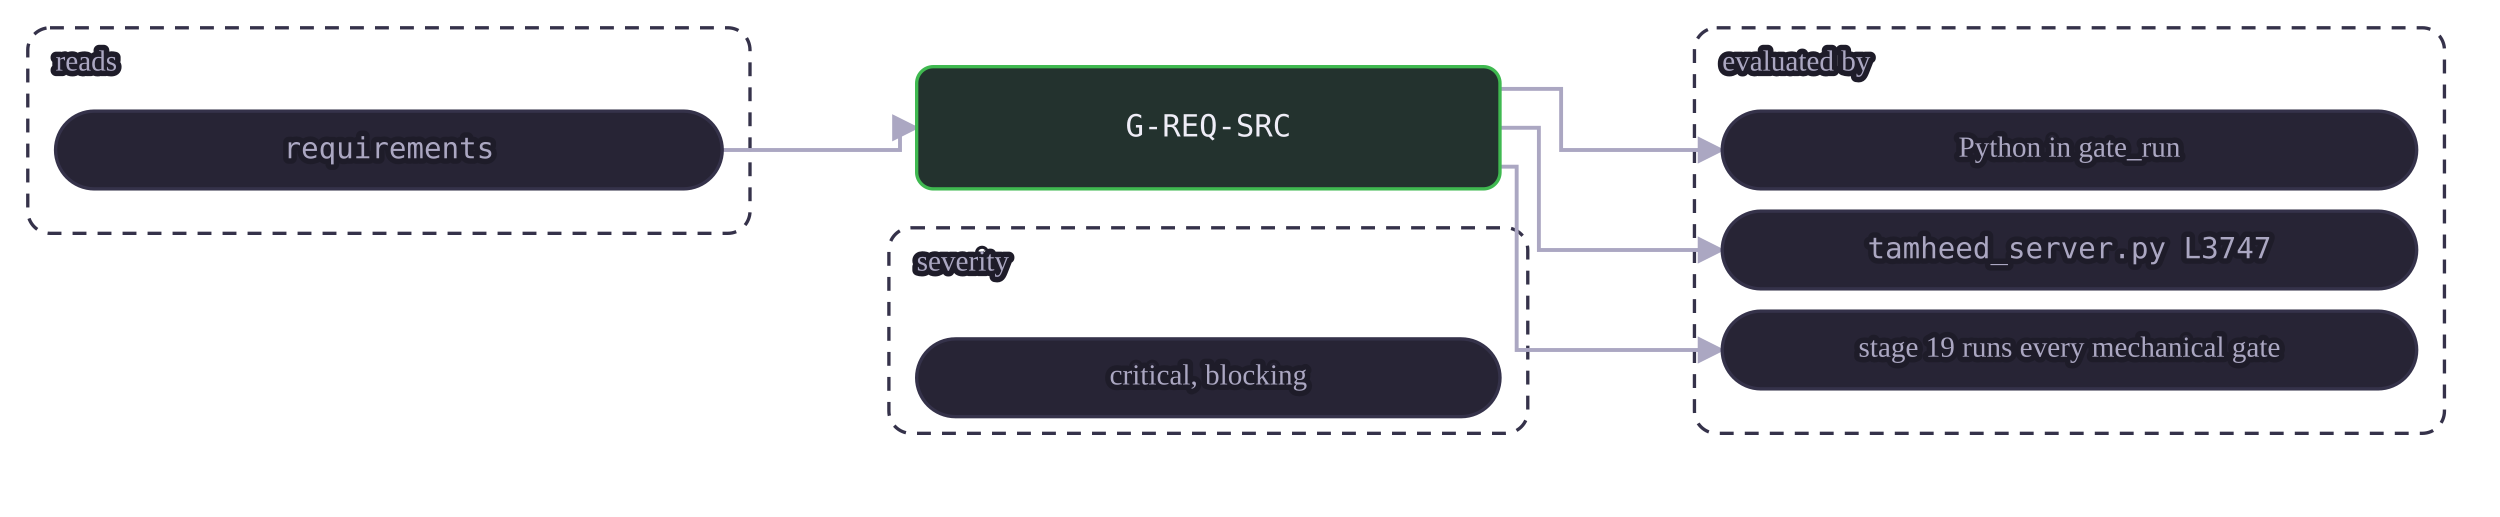
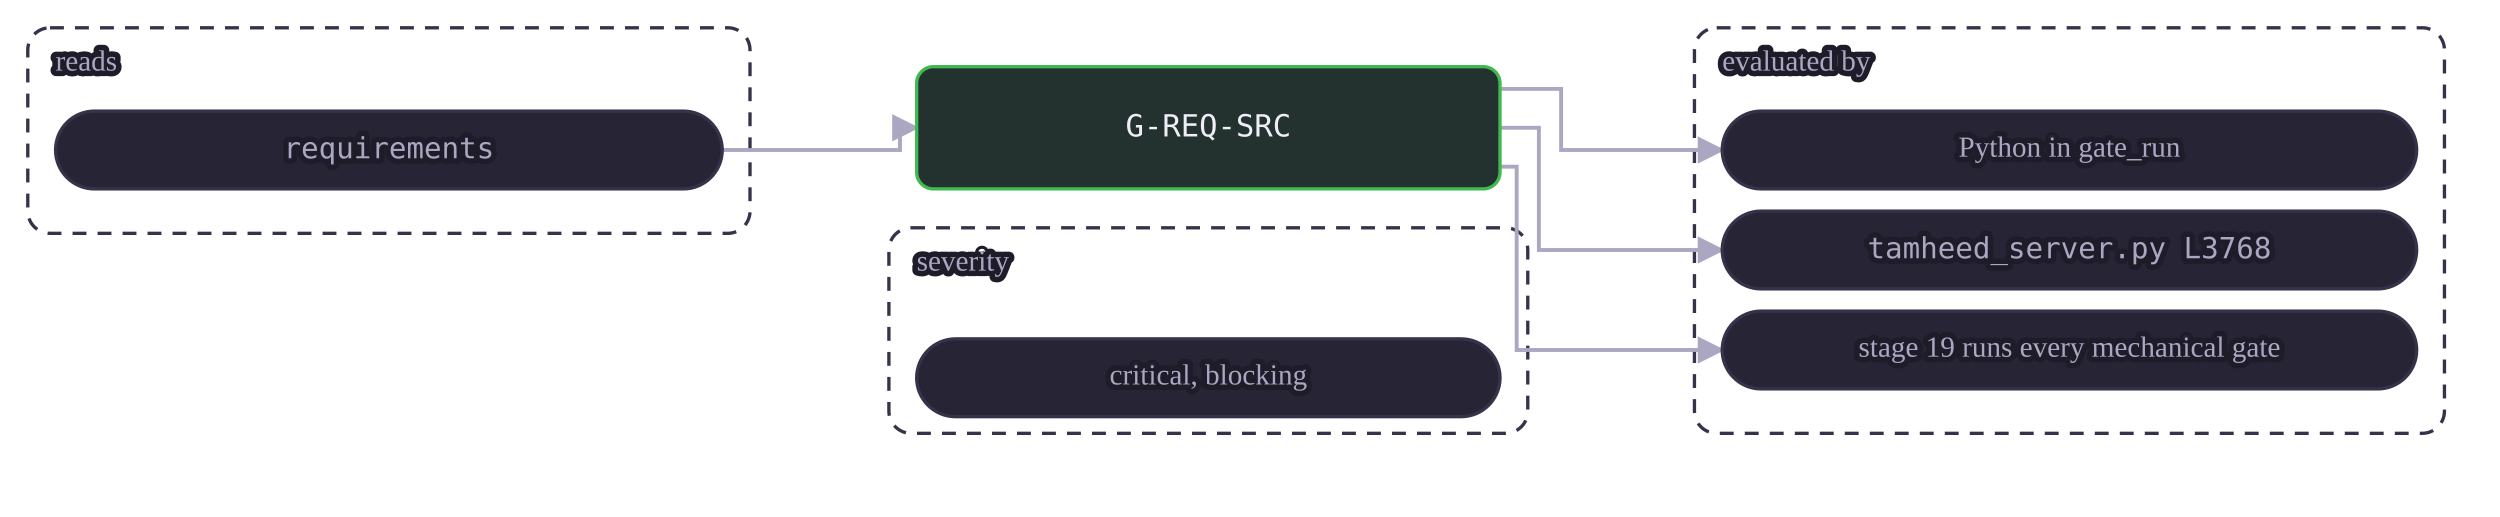
<svg xmlns="http://www.w3.org/2000/svg" class="dia" lang="en" viewBox="0 0 900 186" width="900" height="186" role="img" aria-label="A mechanical gate reads its tables and is evaluated by a view or by Python in gate_run. A judgment or warn gate is the agent's judgment at the stages whose Check names it, recorded in the journal.">
  <style>svg{font-family:Georgia, "Times New Roman", serif;color:#efedf7;direction:ltr}text{fill:currentColor}.box{fill:#272435;stroke:#35324a;stroke-width:1.2}.box.acc{fill:#2a2545;stroke:#a78bfa}.box.good{fill:#23322e;stroke:#3fb950}.box.bad{fill:#38222d;stroke:#f85149}.box.warn{fill:#3a312c;stroke:#e3b341}.box.frame{fill:none;stroke:#35324a;stroke-dasharray:5 4}.frame .lbl{fill:#aba7c2}.edge{fill:none;stroke:#aba7c2;stroke-width:1.4}.edge.acc{stroke:#a78bfa;stroke-width:1.8}.edge.loop{stroke-dasharray:4 3}.lbl{font-size:12px}.lbl.small{font-size:10.5px;fill:#aba7c2;paint-order:stroke fill;stroke:#1e1c29;stroke-width:4px;stroke-linejoin:round}.lbl.strong{font-weight:600;font-size:13px}.num{font-family:Consolas, Menlo, monospace;font-size:11px;direction:ltr;unicode-bidi:isolate}.arrow{fill:#aba7c2}.arrow.acc{fill:#a78bfa}</style>
  <defs>
    <marker id="ar-gate-G-REQ-SRC-en" viewBox="0 0 10 10" refX="9" refY="5" markerWidth="7" markerHeight="7" orient="auto-start-reverse">
      <path d="M0 0L10 5L0 10z" class="arrow" />
    </marker>
    <marker id="ara-gate-G-REQ-SRC-en" viewBox="0 0 10 10" refX="9" refY="5" markerWidth="7" markerHeight="7" orient="auto-start-reverse">
      <path d="M0 0L10 5L0 10z" class="arrow acc" />
    </marker>
  </defs>
  <g class="frame">
    <rect class="box frame" x="10.0" y="10" width="260" height="74" rx="8" />
    <text class="lbl small" x="20.0" y="23.0" text-anchor="start" dominant-baseline="middle">reads</text>
  </g>
  <g class="frame">
    <rect class="box frame" x="610.0" y="10" width="270" height="146" rx="8" />
    <text class="lbl small" x="620.0" y="23.0" text-anchor="start" dominant-baseline="middle">evaluated by</text>
  </g>
  <g class="frame">
    <rect class="box frame" x="320.0" y="82" width="230" height="74" rx="8" />
    <text class="lbl small" x="330.0" y="95.0" text-anchor="start" dominant-baseline="middle">severity</text>
  </g>
  <path class="edge  draw" marker-end="url(#ar-gate-G-REQ-SRC-en)" d="M260.0 54.0 L324.0 54.0 L324.0 46.0 L330.0 46.0" />
  <path class="edge  draw" marker-end="url(#ar-gate-G-REQ-SRC-en)" d="M540.0 32.0 L562.0 32.0 L562.0 54.0 L620.0 54.0" />
  <path class="edge  draw" marker-end="url(#ar-gate-G-REQ-SRC-en)" d="M540.0 46.0 L554.0 46.0 L554.0 90.0 L620.0 90.0" />
  <path class="edge  draw" marker-end="url(#ar-gate-G-REQ-SRC-en)" d="M540.0 60.0 L546.0 60.0 L546.0 126.0 L620.0 126.0" />
  <g data-key="l0">
    <rect class="box pill" x="20.0" y="40" width="240" height="28" rx="14.0" />
    <text class="lbl num small" x="140.0" y="54.0" text-anchor="middle" dominant-baseline="middle" style="direction:ltr;unicode-bidi:isolate">requirements</text>
  </g>
  <g data-key="r0">
    <rect class="box pill" x="620.0" y="40" width="250" height="28" rx="14.0" />
    <text class="lbl small" x="745.0" y="54.0" text-anchor="middle" dominant-baseline="middle">Python in gate_run</text>
  </g>
  <g data-key="r1">
    <rect class="box pill" x="620.0" y="76" width="250" height="28" rx="14.0" />
-     <text class="lbl num small" x="745.0" y="90.0" text-anchor="middle" dominant-baseline="middle" style="direction:ltr;unicode-bidi:isolate">tamheed_server.py L3747</text>
+     <text class="lbl num small" x="745.0" y="90.0" text-anchor="middle" dominant-baseline="middle" style="direction:ltr;unicode-bidi:isolate">tamheed_server.py L3768</text>
  </g>
  <g data-key="r2">
    <rect class="box pill" x="620.0" y="112" width="250" height="28" rx="14.0" />
    <text class="lbl small" x="745.0" y="126.0" text-anchor="middle" dominant-baseline="middle">stage 19 runs every mechanical gate</text>
  </g>
  <g data-key="hub">
    <rect class="box good strong" x="330.0" y="24" width="210" height="44" rx="6" />
    <text class="lbl num" x="435.0" y="46.0" text-anchor="middle" dominant-baseline="middle" style="direction:ltr;unicode-bidi:isolate">G-REQ-SRC</text>
  </g>
  <g data-key="b0">
    <rect class="box pill" x="330.0" y="122" width="210" height="28" rx="14.0" />
    <text class="lbl small" x="435.0" y="136.0" text-anchor="middle" dominant-baseline="middle">critical, blocking</text>
  </g>
</svg>
